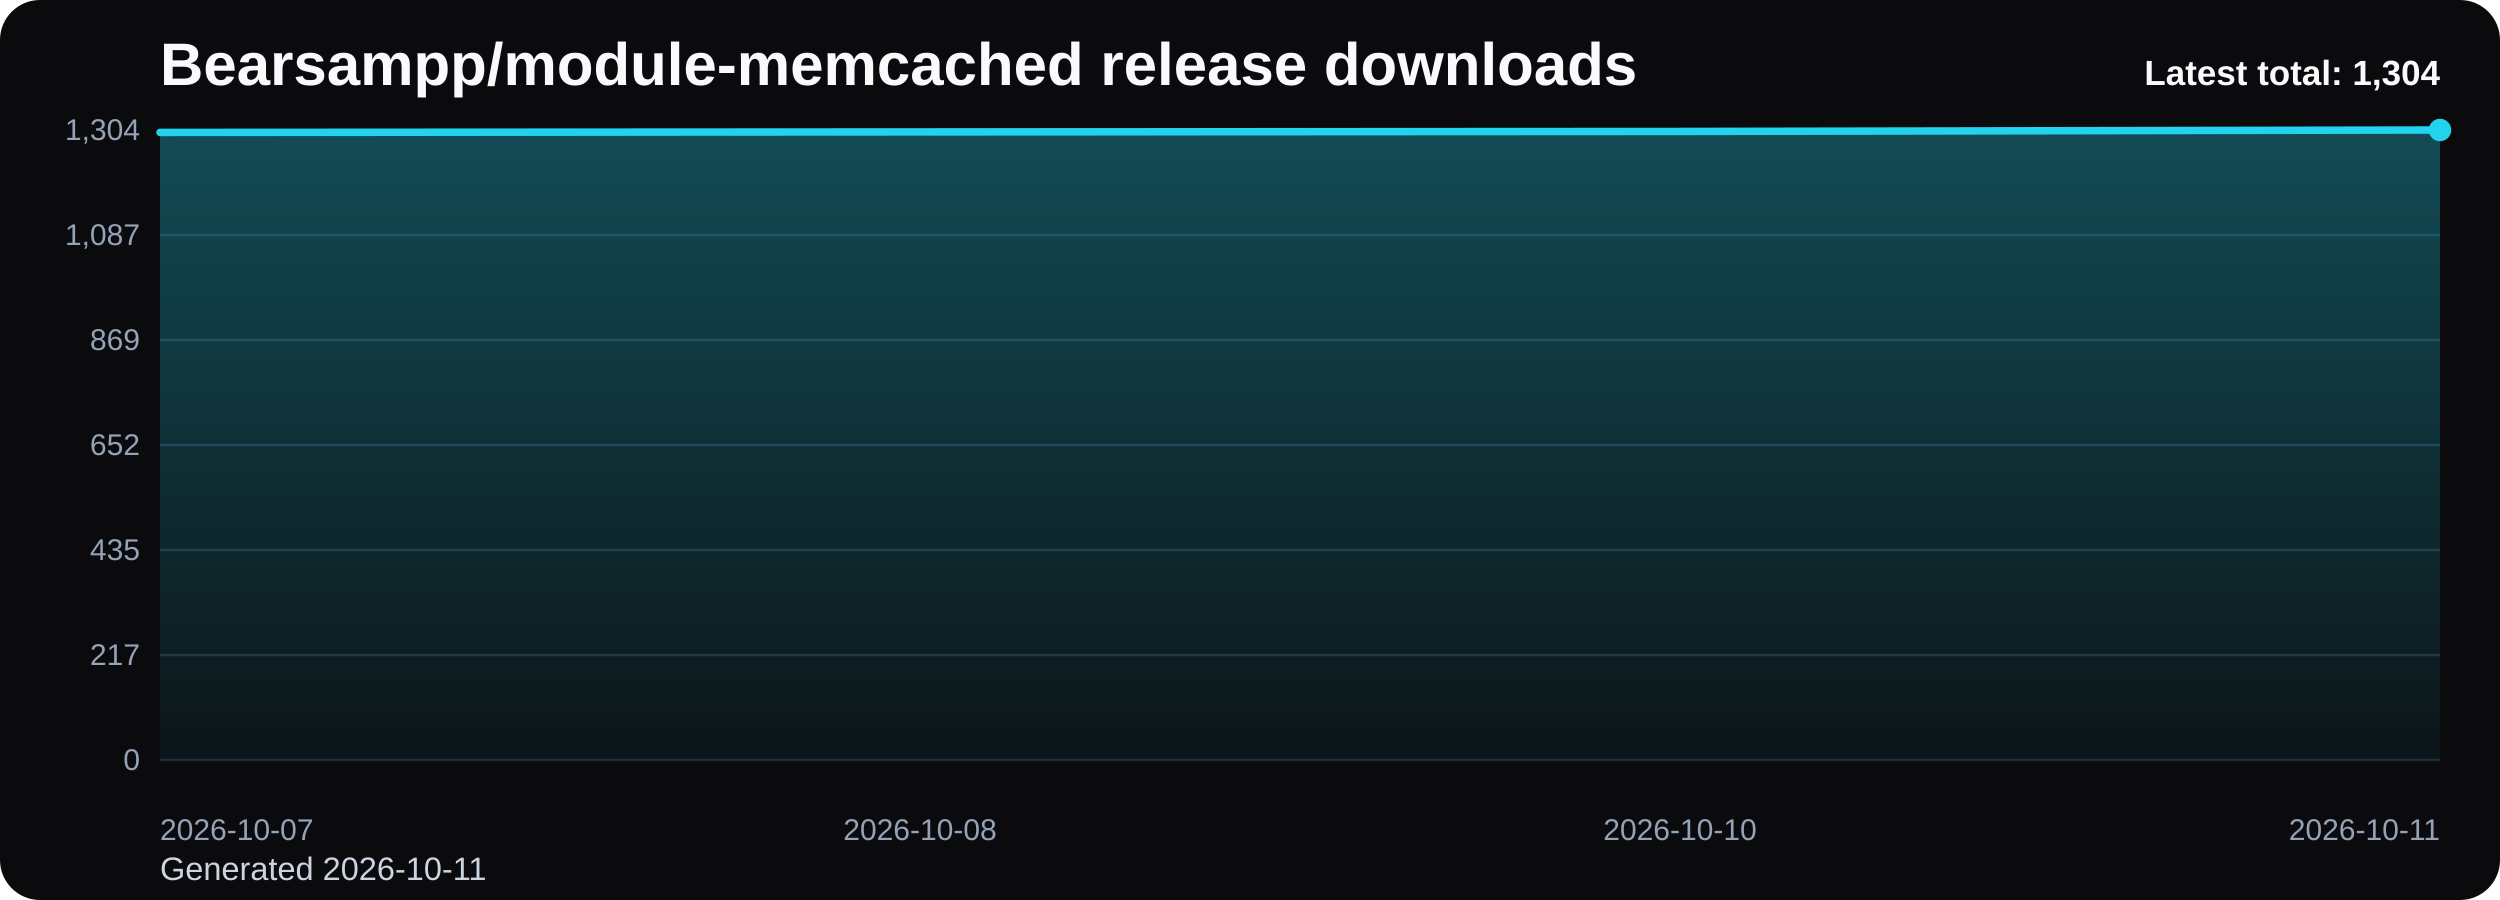
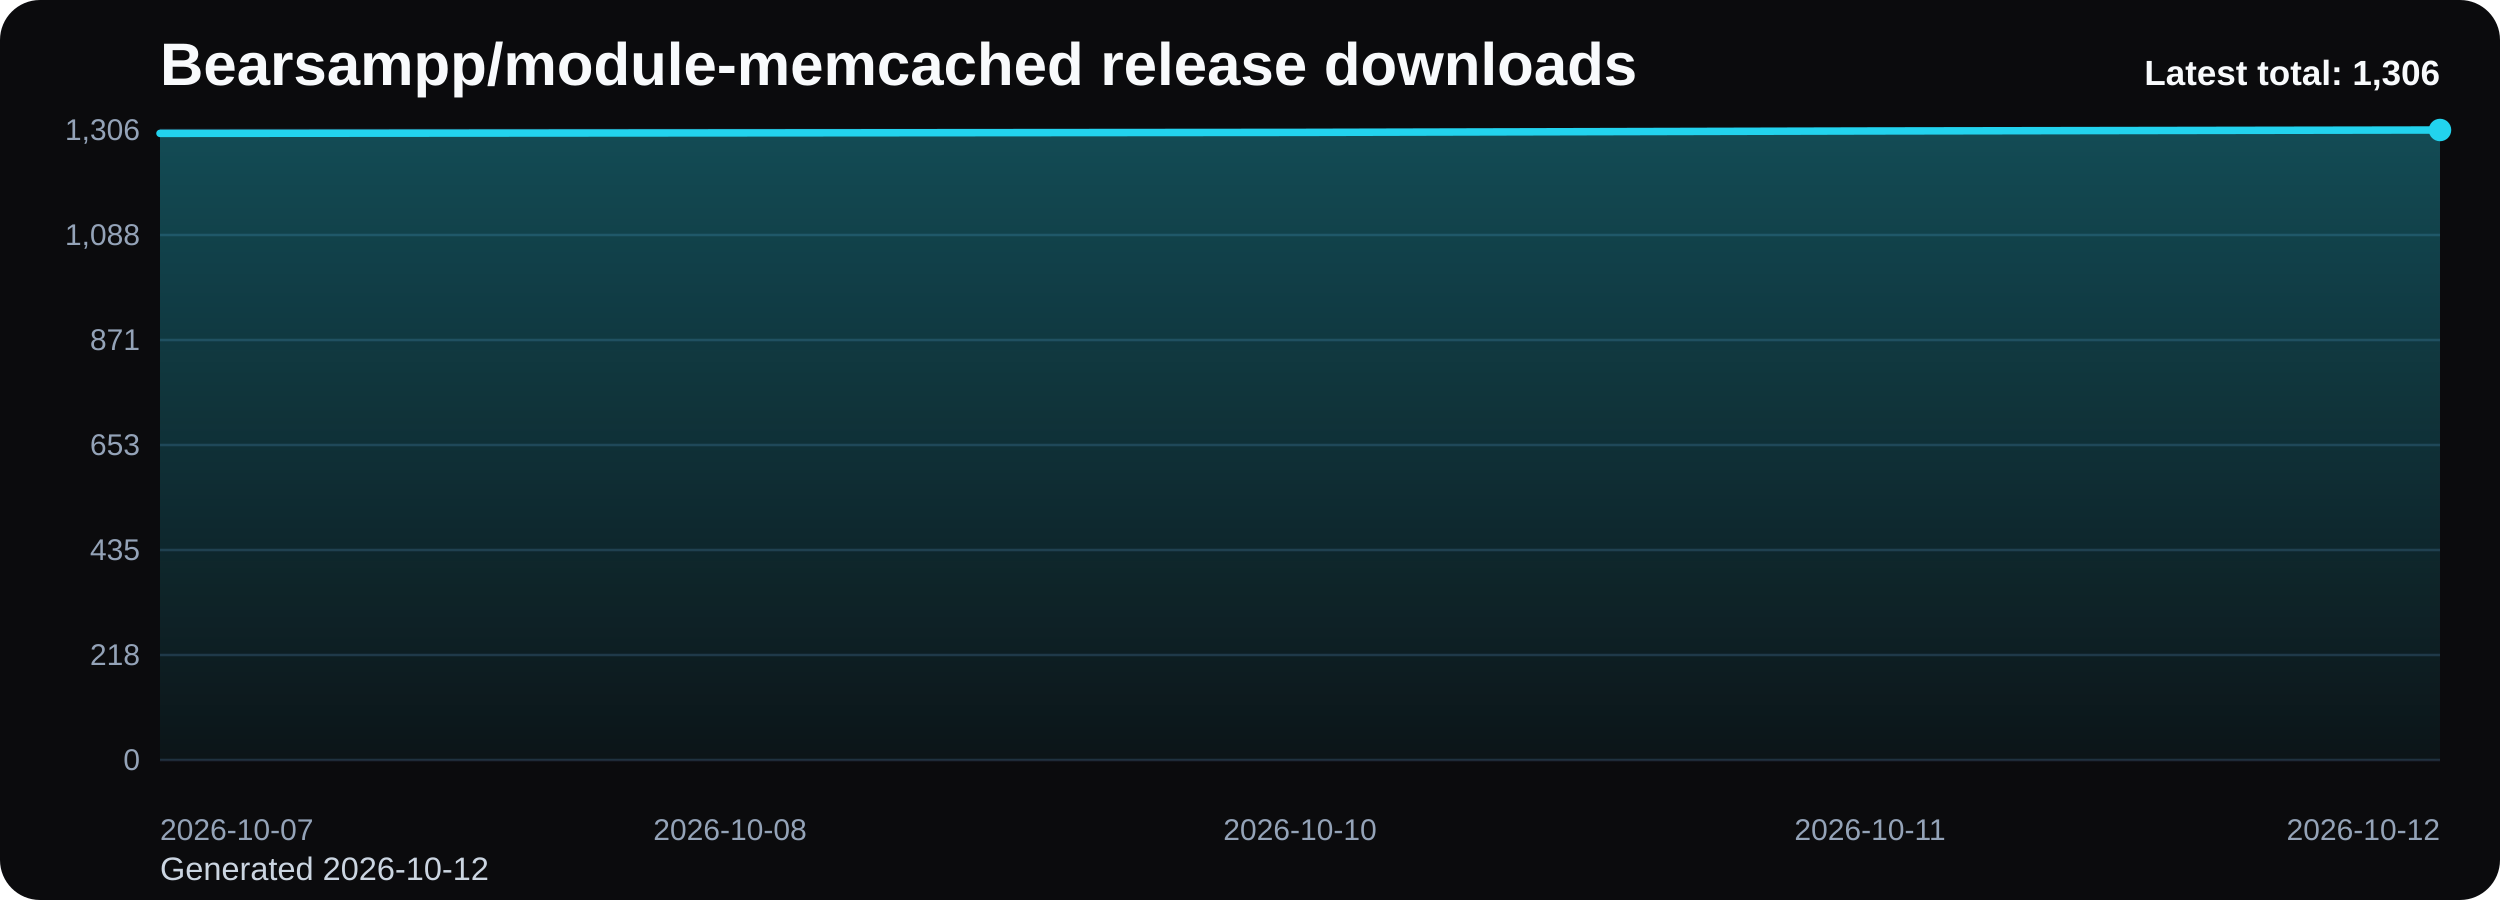
<svg xmlns="http://www.w3.org/2000/svg" viewBox="0 0 1000 360" role="img" aria-label="Bearsampp/module-memcached release downloads chart">
  <defs>
    <linearGradient id="fill-total-trend-black" x1="0" y1="0" x2="0" y2="1">
      <stop offset="0%" stop-color="#22d3ee" stop-opacity="0.32" />
      <stop offset="100%" stop-color="#22d3ee" stop-opacity="0.05" />
    </linearGradient>
    <style>
      .bg { fill: #0b0b0d; }
      .title { font: 700 24px Arial, sans-serif; fill: #f8fafc; }
      .sub { font: 400 13px Arial, sans-serif; fill: #cbd5e1; }
      .grid { stroke: #1f2937; stroke-width: 1; }
      .axis { font: 400 12px Arial, sans-serif; fill: #94a3b8; }
      .line { fill: none; stroke: #22d3ee; stroke-width: 3; stroke-linecap: round; stroke-linejoin: round; }
      .dot { fill: #22d3ee; }
      .value { font: 600 11px Arial, sans-serif; fill: #cbd5e1; }
      .latest { font: 700 14px Arial, sans-serif; fill: #f8fafc; }
    </style>
  </defs>
  <rect class="bg" x="0" y="0" width="1000" height="360" rx="16" />
  <text class="title" x="64" y="34">Bearsampp/module-memcached release downloads</text>
-   <text class="sub" x="64" y="352">Generated 2026-10-11</text>
+   <text class="sub" x="64" y="352">Generated 2026-10-12</text>
  <line x1="64" y1="52.00" x2="976" y2="52.00" class="grid" />
-   <text x="56" y="56.00" text-anchor="end" class="axis">1,304</text>
+   <text x="56" y="56.00" text-anchor="end" class="axis">1,306</text>
  <line x1="64" y1="94.00" x2="976" y2="94.00" class="grid" />
-   <text x="56" y="98.00" text-anchor="end" class="axis">1,087</text>
+   <text x="56" y="98.00" text-anchor="end" class="axis">1,088</text>
  <line x1="64" y1="136.00" x2="976" y2="136.00" class="grid" />
-   <text x="56" y="140.00" text-anchor="end" class="axis">869</text>
+   <text x="56" y="140.00" text-anchor="end" class="axis">871</text>
  <line x1="64" y1="178.00" x2="976" y2="178.00" class="grid" />
-   <text x="56" y="182.00" text-anchor="end" class="axis">652</text>
+   <text x="56" y="182.00" text-anchor="end" class="axis">653</text>
  <line x1="64" y1="220.00" x2="976" y2="220.00" class="grid" />
  <text x="56" y="224.00" text-anchor="end" class="axis">435</text>
  <line x1="64" y1="262.00" x2="976" y2="262.00" class="grid" />
-   <text x="56" y="266.00" text-anchor="end" class="axis">217</text>
+   <text x="56" y="266.00" text-anchor="end" class="axis">218</text>
  <line x1="64" y1="304.00" x2="976" y2="304.00" class="grid" />
  <text x="56" y="308.00" text-anchor="end" class="axis">0</text>
-   <path d="M 64.00 304 L 64.00 52.97 L 368.00 52.77 L 672.00 52.58 L 976.00 52.00 L 976.00 304 Z" fill="url(#fill-total-trend-black)" />
-   <polyline class="line" points="64.00,52.97 368.00,52.77 672.00,52.58 976.00,52.00" />
+   <path d="M 64.00 304 L 64.00 53.35 L 292.00 53.16 L 520.00 52.96 L 748.00 52.39 L 976.00 52.00 L 976.00 304 Z" fill="url(#fill-total-trend-black)" />
+   <polyline class="line" points="64.00,53.35 292.00,53.16 520.00,52.96 748.00,52.39 976.00,52.00" />
  <circle class="dot" cx="976.00" cy="52.00" r="4.5" />
  <text class="axis" x="64.00" y="336" text-anchor="start">2026-10-07</text>
-   <text class="axis" x="368.00" y="336" text-anchor="middle">2026-10-08</text>
-   <text class="axis" x="672.00" y="336" text-anchor="middle">2026-10-10</text>
-   <text class="axis" x="976.00" y="336" text-anchor="end">2026-10-11</text>
-   <text class="latest" x="976" y="34" text-anchor="end">Latest total: 1,304</text>
+   <text class="axis" x="292.00" y="336" text-anchor="middle">2026-10-08</text>
+   <text class="axis" x="520.00" y="336" text-anchor="middle">2026-10-10</text>
+   <text class="axis" x="748.00" y="336" text-anchor="middle">2026-10-11</text>
+   <text class="axis" x="976.00" y="336" text-anchor="end">2026-10-12</text>
+   <text class="latest" x="976" y="34" text-anchor="end">Latest total: 1,306</text>
</svg>
